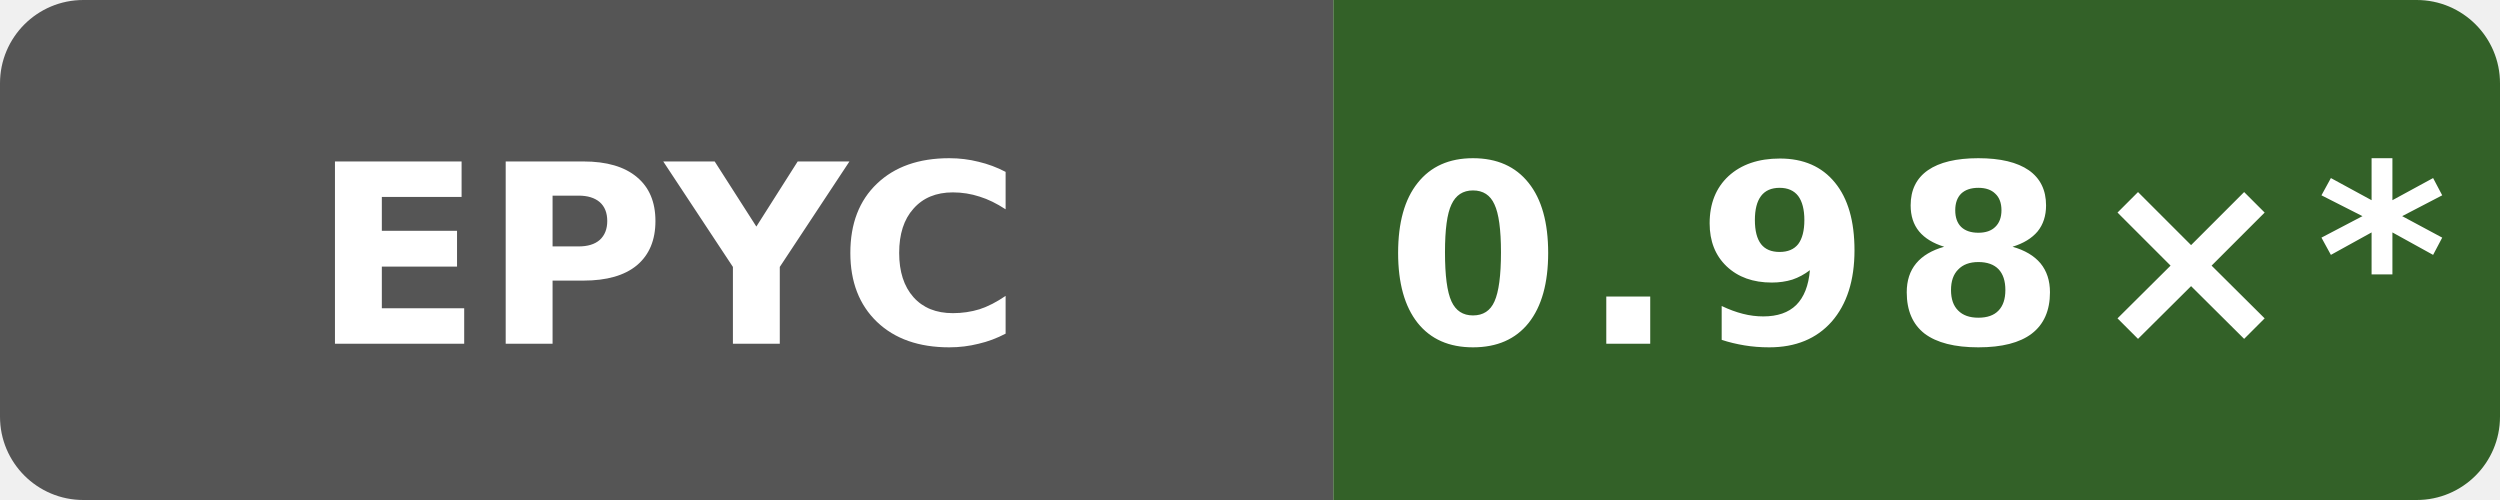
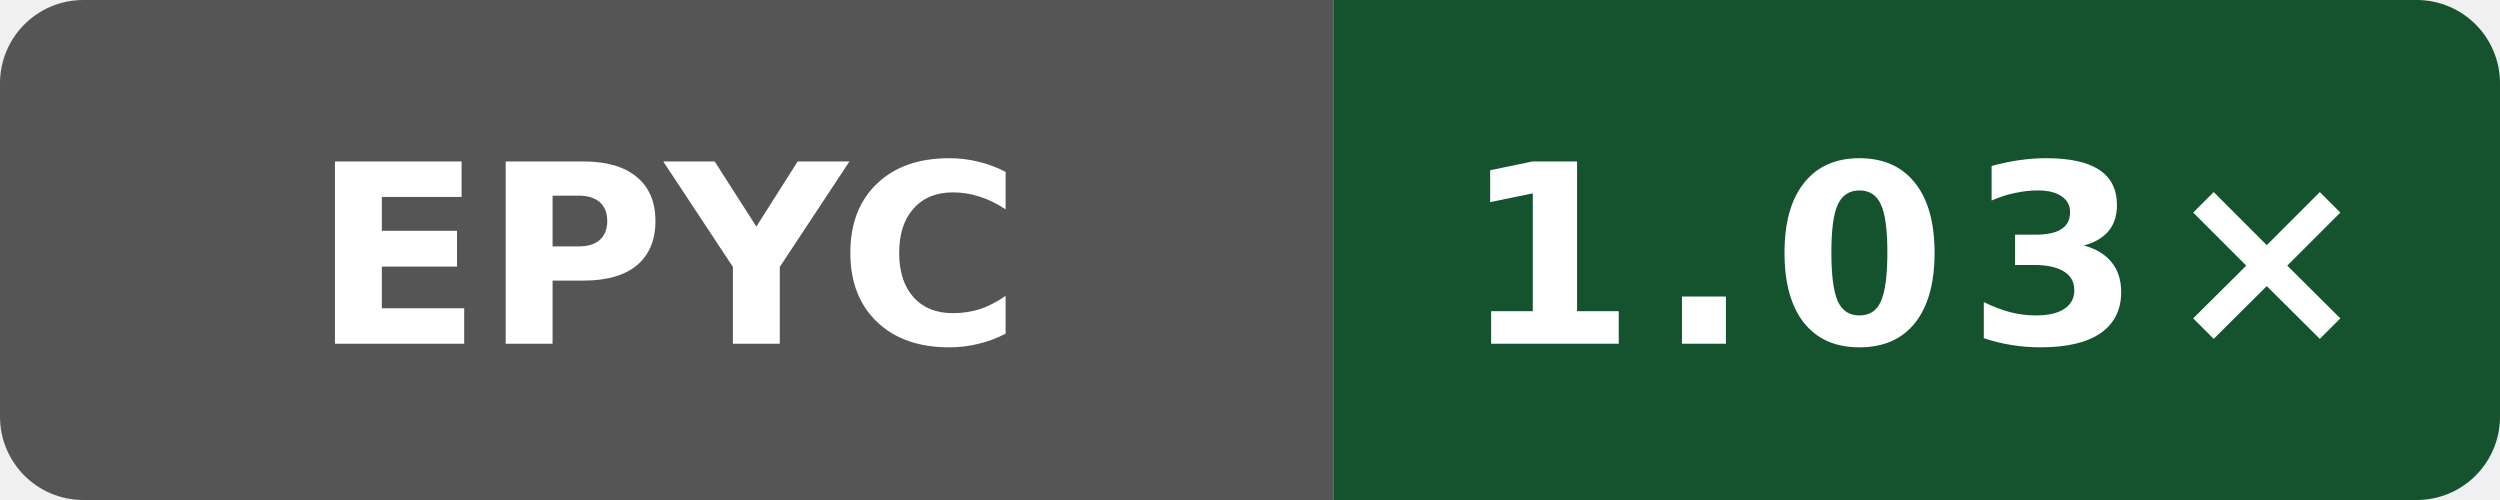
- <svg xmlns="http://www.w3.org/2000/svg" data-original-label="simdjson scalar-runtime-gcc; AMD EPYC 9V74 80-Core Processor; revision f9e97b328c0796c85c317bee205ca89a663490b1" data-original-message="0.98×" width="120" height="24" viewBox="0 0 120 24" role="img" aria-label="simdjson scalar-runtime-gcc; AMD EPYC 9V74 80-Core Processor; revision f9e97b328c0796c85c317bee205ca89a663490b1; measured f9e97b328c0796c85c317bee205ca89a663490b1; 23 commits behind main: 0.98×*">
+ <svg xmlns="http://www.w3.org/2000/svg" data-original-label="simdjson scalar-runtime-gcc; AMD EPYC 9V74 80-Core Processor; revision 54b8d0eeb4b4d132a869dcf623e314c78269b705" data-original-message="1.03×" width="120" height="24" viewBox="0 0 120 24" role="img" aria-label="simdjson scalar-runtime-gcc; AMD EPYC 9V74 80-Core Processor; revision 54b8d0eeb4b4d132a869dcf623e314c78269b705; measured 54b8d0eeb4b4d132a869dcf623e314c78269b705; 0 commits behind main: 1.03×">
  <defs>
    <clipPath id="badge">
      <rect width="120" height="24" rx="4" />
    </clipPath>
  </defs>
  <g clip-path="url(#badge)">
    <rect width="64" height="24" fill="#555" />
-     <rect x="64" width="56" height="24" fill="#336128" />
+     <rect x="64" width="56" height="24" fill="#14532d" />
  </g>
  <text x="32" y="16.5" fill="#fff" text-anchor="middle" font-family="Verdana,Geneva,DejaVu Sans,sans-serif" font-size="12" font-weight="700" textLength="31" lengthAdjust="spacingAndGlyphs">EPYC</text>
-   <text x="92" y="16.5" fill="#fff" text-anchor="middle" font-family="Verdana,Geneva,DejaVu Sans,sans-serif" font-size="12" font-weight="700" letter-spacing="1" textLength="44" lengthAdjust="spacingAndGlyphs">0.98×*</text>
+   <text x="92" y="16.5" fill="#fff" text-anchor="middle" font-family="Verdana,Geneva,DejaVu Sans,sans-serif" font-size="12" font-weight="700" letter-spacing="1" textLength="39" lengthAdjust="spacingAndGlyphs">1.03×</text>
</svg>
